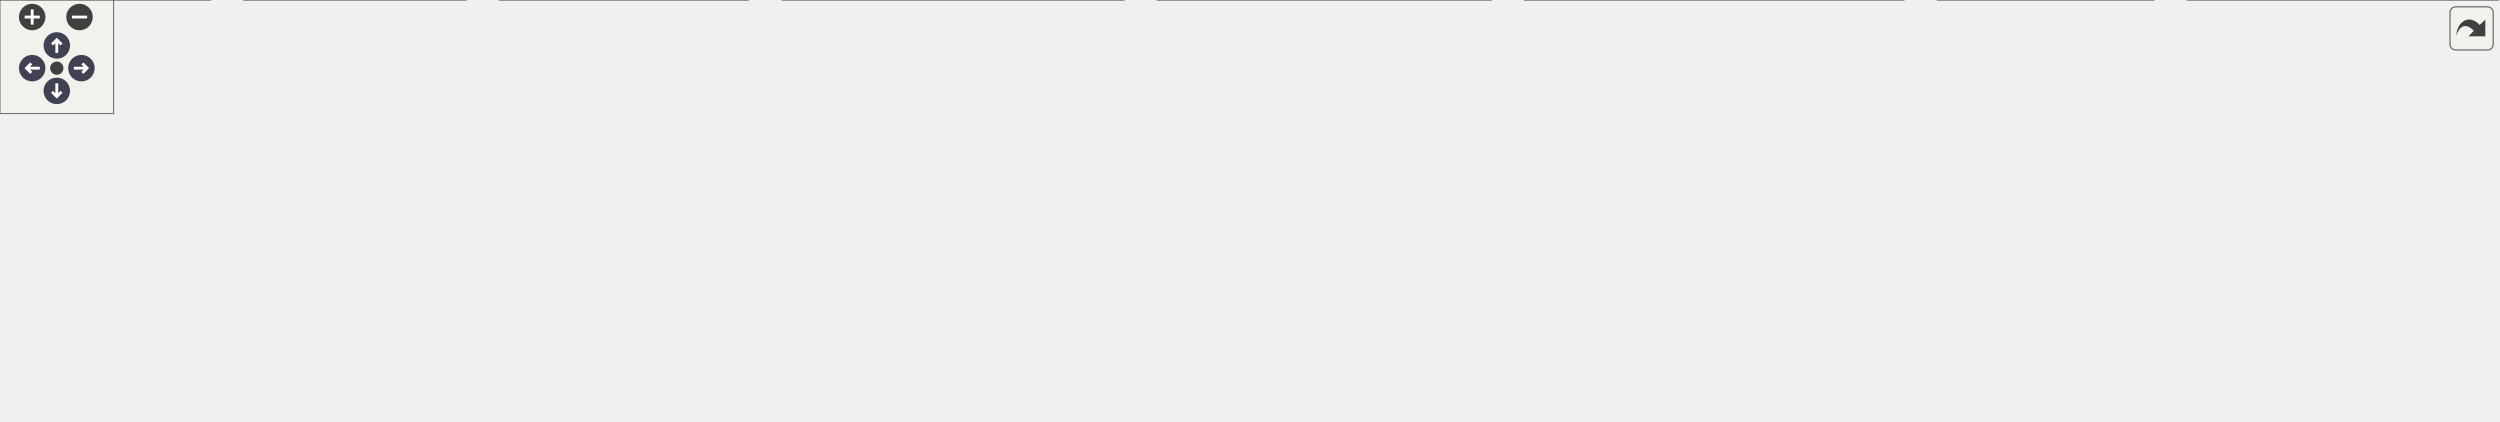
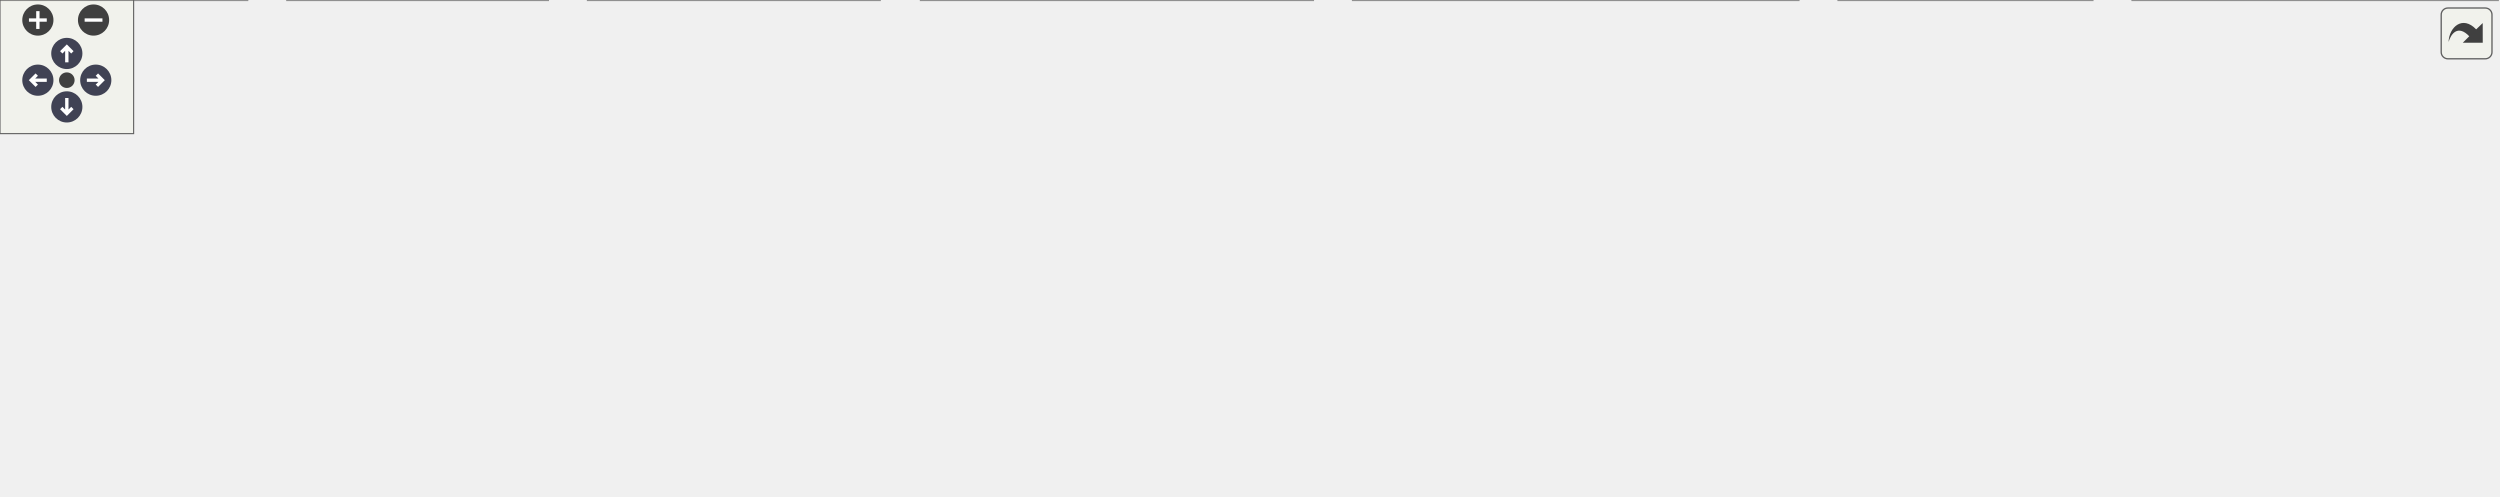
<svg xmlns="http://www.w3.org/2000/svg" xmlns:xlink="http://www.w3.org/1999/xlink" id="main" version="1.1" xml:space="preserve">
  <style type="text/css">
.node, .edge {opacity: 0.7;}
.node.selected, .edge.selected {opacity: 1;}
.edge:hover path { stroke: red; }
.edge:hover polygon { stroke: red; fill: red; }
</style>
  <defs>
    <circle id="rim" cx="0" cy="0" r="7" />
    <circle id="rim2" cx="0" cy="0" r="3.5" />
    <g id="zoomPlus">
      <use xlink:href="#rim" fill="#404040">
        <set attributeName="fill" to="#808080" begin="zoomplus.mouseover" end="zoomplus.mouseout" />
      </use>
      <path d="M-4,0h8M0,-4v8" fill="none" stroke="white" stroke-width="1.5" pointer-events="none" />
    </g>
    <g id="zoomMin">
      <use xlink:href="#rim" fill="#404040">
        <set attributeName="fill" to="#808080" begin="zoomminus.mouseover" end="zoomminus.mouseout" />
      </use>
      <path d="M-4,0h8" fill="none" stroke="white" stroke-width="1.5" pointer-events="none" />
    </g>
    <g id="arrowUp" transform="translate(30 24)">
      <use xlink:href="#rim" />
      <path pointer-events="none" fill="none" stroke="white" stroke-width="1.5" d="M0,-3.0v7 M-2.5,-0.5L0,-3.0L2.5,-0.5" />
    </g>
    <g id="arrowRight" transform="rotate(90) translate(36 -43)">
      <use xlink:href="#rim" />
      <path pointer-events="none" fill="none" stroke="white" stroke-width="1.5" d="M0,-3.0v7 M-2.5,-0.5L0,-3.0L2.5,-0.5" />
    </g>
    <g id="arrowDown" transform="rotate(180) translate(-30 -48)">
      <use xlink:href="#rim" />
      <path pointer-events="none" fill="none" stroke="white" stroke-width="1.5" d="M0,-3.0v7 M-2.5,-0.5L0,-3.0L2.5,-0.5" />
    </g>
    <g id="arrowLeft" transform="rotate(270) translate(-36 17)">
      <use xlink:href="#rim" />
      <path pointer-events="none" fill="none" stroke="white" stroke-width="1.5" d="M0,-3.0v7 M-2.5,-0.5L0,-3.0L2.5,-0.5" />
    </g>
    <g id="resetDef">
      <use xlink:href="#rim2" fill="#404040">
        <set attributeName="fill" to="#808080" begin="reset.mouseover" end="reset.mouseout" />
      </use>
    </g>
  </defs>
  <svg id="graph" class="graph">
    <g id="viewport">
      <g id="Node000001" class="node">
        <g id="a_Node000001">
          <a xlink:title=" ">
-             <polygon fill="#999999" stroke="#666666" points="665.5,-162 537.5,-162 537.5,-132 665.5,-132 665.5,-162" />
-             <text text-anchor="start" x="545.5" y="-150" font-family="Helvetica,sans-Serif" font-size="10.00">build/include/mim/plug</text>
-             <text text-anchor="middle" x="601.5" y="-139" font-family="Helvetica,sans-Serif" font-size="10.00">/affine/autogen.h</text>
+             <polygon fill="#999999" stroke="#666666" points="565.5,-162 437.5,-162 437.5,-132 565.5,-132 565.5,-162" />
+             <text text-anchor="start" x="445.5" y="-150" font-family="Helvetica,sans-Serif" font-size="10.00">build/include/mim/plug</text>
+             <text text-anchor="middle" x="501.5" y="-139" font-family="Helvetica,sans-Serif" font-size="10.00">/affine/autogen.h</text>
          </a>
        </g>
      </g>
      <g id="Node000002" class="node">
        <g id="a_Node000002">
          <a xlink:href="affine_8h.html" target="_top" xlink:title=" ">
-             <polygon fill="white" stroke="#666666" points="667.5,-96 535.5,-96 535.5,-66 667.5,-66 667.5,-96" />
-             <text text-anchor="start" x="543.5" y="-84" font-family="Helvetica,sans-Serif" font-size="10.00">include/mim/plug/affine</text>
-             <text text-anchor="middle" x="601.5" y="-73" font-family="Helvetica,sans-Serif" font-size="10.00">/affine.h</text>
+             <polygon fill="white" stroke="#666666" points="567.5,-96 435.5,-96 435.5,-66 567.5,-66 567.5,-96" />
+             <text text-anchor="start" x="443.5" y="-84" font-family="Helvetica,sans-Serif" font-size="10.00">include/mim/plug/affine</text>
+             <text text-anchor="middle" x="501.5" y="-73" font-family="Helvetica,sans-Serif" font-size="10.00">/affine.h</text>
          </a>
        </g>
      </g>
      <g id="edge1_Node000001_Node000002" class="edge">
        <g id="a_edge1_Node000001_Node000002">
          <a xlink:title=" ">
-             <path fill="none" stroke="#63b8ff" d="M601.5,-121.54C601.5,-112.96 601.5,-103.61 601.5,-96.16" />
-             <polygon fill="#63b8ff" stroke="#63b8ff" points="598,-121.8 601.5,-131.8 605,-121.8 598,-121.8" />
+             <path fill="none" stroke="#63b8ff" d="M501.5,-121.54C501.5,-112.96 501.5,-103.61 501.5,-96.16" />
+             <polygon fill="#63b8ff" stroke="#63b8ff" points="498,-121.8 501.5,-131.8 505,-121.8 498,-121.8" />
          </a>
        </g>
      </g>
      <g id="Node000003" class="node">
        <g id="a_Node000003">
          <a xlink:href="affine_8cpp.html" target="_top" xlink:title=" ">
            <polygon fill="white" stroke="#666666" points="111,-30 0,-30 0,0 111,0 111,-30" />
            <text text-anchor="start" x="8" y="-18" font-family="Helvetica,sans-Serif" font-size="10.00">src/mim/plug/affine</text>
            <text text-anchor="middle" x="55.5" y="-7" font-family="Helvetica,sans-Serif" font-size="10.00">/affine.cpp</text>
          </a>
        </g>
      </g>
      <g id="edge2_Node000002_Node000003" class="edge">
        <g id="a_edge2_Node000002_Node000003">
          <a xlink:title=" ">
-             <path fill="none" stroke="#63b8ff" d="M525.19,-74.74C429.86,-67.55 261.95,-52.9 119.5,-30 116.8,-29.57 114.05,-29.09 111.28,-28.59" />
-             <polygon fill="#63b8ff" stroke="#63b8ff" points="525.08,-78.24 535.31,-75.49 525.6,-71.26 525.08,-78.24" />
+             <path fill="none" stroke="#63b8ff" d="M425.2,-71.95C347.88,-63.34 224.97,-48.4 119.5,-30 116.81,-29.53 114.06,-29.03 111.29,-28.5" />
+             <polygon fill="#63b8ff" stroke="#63b8ff" points="425.01,-75.45 435.33,-73.07 425.78,-68.49 425.01,-75.45" />
          </a>
        </g>
      </g>
      <g id="Node000004" class="node">
        <g id="a_Node000004">
          <a xlink:href="lower__for_8cpp.html" target="_top" xlink:title=" ">
            <polygon fill="white" stroke="#666666" points="246,-30 129,-30 129,0 246,0 246,-30" />
            <text text-anchor="start" x="137" y="-18" font-family="Helvetica,sans-Serif" font-size="10.00">src/mim/plug/affine</text>
            <text text-anchor="middle" x="187.5" y="-7" font-family="Helvetica,sans-Serif" font-size="10.00">/phase/lower_for.cpp</text>
          </a>
        </g>
      </g>
      <g id="edge3_Node000002_Node000004" class="edge">
        <g id="a_edge3_Node000002_Node000004">
          <a xlink:title=" ">
-             <path fill="none" stroke="#63b8ff" d="M525.31,-70.42C454.85,-61.23 347.34,-46.37 254.5,-30 251.81,-29.53 249.06,-29.02 246.29,-28.5" />
-             <polygon fill="#63b8ff" stroke="#63b8ff" points="525.06,-73.92 535.43,-71.74 525.96,-66.98 525.06,-73.92" />
+             <path fill="none" stroke="#63b8ff" d="M425.57,-64.76C376.7,-54.91 311.83,-41.79 254.5,-30 251.82,-29.45 249.09,-28.88 246.32,-28.31" />
+             <polygon fill="#63b8ff" stroke="#63b8ff" points="424.94,-68.2 435.43,-66.74 426.32,-61.34 424.94,-68.2" />
          </a>
        </g>
      </g>
      <g id="Node000005" class="node">
        <g id="a_Node000005">
          <a xlink:href="lower__index_8cpp.html" target="_top" xlink:title=" ">
            <polygon fill="white" stroke="#666666" points="395,-30 264,-30 264,0 395,0 395,-30" />
            <text text-anchor="start" x="272" y="-18" font-family="Helvetica,sans-Serif" font-size="10.00">src/mim/plug/affine</text>
            <text text-anchor="middle" x="329.5" y="-7" font-family="Helvetica,sans-Serif" font-size="10.00">/phase/lower_index.cpp</text>
          </a>
        </g>
      </g>
      <g id="edge4_Node000002_Node000005" class="edge">
        <g id="a_edge4_Node000002_Node000005">
          <a xlink:title=" ">
-             <path fill="none" stroke="#63b8ff" d="M532.01,-63.65C487.81,-53.25 431.18,-39.93 389.05,-30.01" />
-             <polygon fill="#63b8ff" stroke="#63b8ff" points="531.27,-67.07 541.81,-65.95 532.88,-60.26 531.27,-67.07" />
+             <path fill="none" stroke="#63b8ff" d="M454.35,-62.46C426.91,-52.25 392.79,-39.55 367.16,-30.01" />
+             <polygon fill="#63b8ff" stroke="#63b8ff" points="453.16,-65.75 463.75,-65.95 455.6,-59.19 453.16,-65.75" />
          </a>
        </g>
      </g>
      <g id="Node000006" class="node">
        <g id="a_Node000006">
-           <a xlink:href="lower__matrix__highlevel_8cpp.html" target="_top" xlink:title=" ">
-             <polygon fill="white" stroke="#666666" points="593.5,-30 413.5,-30 413.5,0 593.5,0 593.5,-30" />
+           <a xlink:href="lower__matrix__lowlevel_8cpp.html" target="_top" xlink:title=" ">
+             <polygon fill="white" stroke="#666666" points="589.5,-30 413.5,-30 413.5,0 589.5,0 589.5,-30" />
            <text text-anchor="start" x="421.5" y="-18" font-family="Helvetica,sans-Serif" font-size="10.00">src/mim/plug/matrix</text>
-             <text text-anchor="middle" x="503.5" y="-7" font-family="Helvetica,sans-Serif" font-size="10.00">/pass/lower_matrix_highlevel.cpp</text>
+             <text text-anchor="middle" x="501.5" y="-7" font-family="Helvetica,sans-Serif" font-size="10.00">/pass/lower_matrix_lowlevel.cpp</text>
          </a>
        </g>
      </g>
      <g id="edge5_Node000002_Node000006" class="edge">
        <g id="a_edge5_Node000002_Node000006">
          <a xlink:title=" ">
-             <path fill="none" stroke="#63b8ff" d="M571.34,-60.3C556.42,-50.56 538.75,-39.02 525.19,-30.16" />
-             <polygon fill="#63b8ff" stroke="#63b8ff" points="569.46,-63.26 579.75,-65.8 573.29,-57.4 569.46,-63.26" />
+             <path fill="none" stroke="#63b8ff" d="M501.5,-55.54C501.5,-46.96 501.5,-37.61 501.5,-30.16" />
+             <polygon fill="#63b8ff" stroke="#63b8ff" points="498,-55.8 501.5,-65.8 505,-55.8 498,-55.8" />
          </a>
        </g>
      </g>
      <g id="Node000007" class="node">
        <g id="a_Node000007">
-           <a xlink:href="lower__matrix__lowlevel_8cpp.html" target="_top" xlink:title=" ">
-             <polygon fill="white" stroke="#666666" points="787.5,-30 611.5,-30 611.5,0 787.5,0 787.5,-30" />
-             <text text-anchor="start" x="619.5" y="-18" font-family="Helvetica,sans-Serif" font-size="10.00">src/mim/plug/matrix</text>
-             <text text-anchor="middle" x="699.5" y="-7" font-family="Helvetica,sans-Serif" font-size="10.00">/pass/lower_matrix_lowlevel.cpp</text>
+           <a xlink:href="lower__matrix__mediumlevel_8cpp.html" target="_top" xlink:title=" ">
+             <polygon fill="white" stroke="#666666" points="807.5,-30 607.5,-30 607.5,0 807.5,0 807.5,-30" />
+             <text text-anchor="start" x="615.5" y="-18" font-family="Helvetica,sans-Serif" font-size="10.00">src/mim/plug/matrix</text>
+             <text text-anchor="middle" x="707.5" y="-7" font-family="Helvetica,sans-Serif" font-size="10.00">/pass/lower_matrix_mediumlevel.cpp</text>
          </a>
        </g>
      </g>
      <g id="edge6_Node000002_Node000007" class="edge">
        <g id="a_edge6_Node000002_Node000007">
          <a xlink:title=" ">
-             <path fill="none" stroke="#63b8ff" d="M631.66,-60.3C646.58,-50.56 664.25,-39.02 677.81,-30.16" />
-             <polygon fill="#63b8ff" stroke="#63b8ff" points="629.71,-57.4 623.25,-65.8 633.54,-63.26 629.71,-57.4" />
+             <path fill="none" stroke="#63b8ff" d="M556.68,-62.86C589.76,-52.58 631.29,-39.68 662.4,-30.01" />
+             <polygon fill="#63b8ff" stroke="#63b8ff" points="555.22,-59.65 546.71,-65.95 557.3,-66.33 555.22,-59.65" />
          </a>
        </g>
      </g>
      <g id="Node000008" class="node">
        <g id="a_Node000008">
-           <a xlink:href="lower__matrix__mediumlevel_8cpp.html" target="_top" xlink:title=" ">
-             <polygon fill="white" stroke="#666666" points="1005.5,-30 805.5,-30 805.5,0 1005.5,0 1005.5,-30" />
-             <text text-anchor="start" x="813.5" y="-18" font-family="Helvetica,sans-Serif" font-size="10.00">src/mim/plug/matrix</text>
-             <text text-anchor="middle" x="905.5" y="-7" font-family="Helvetica,sans-Serif" font-size="10.00">/pass/lower_matrix_mediumlevel.cpp</text>
+           <a xlink:href="tensor_2normalizers_8cpp.html" target="_top" xlink:title=" ">
+             <polygon fill="white" stroke="#666666" points="939.5,-30 825.5,-30 825.5,0 939.5,0 939.5,-30" />
+             <text text-anchor="start" x="833.5" y="-18" font-family="Helvetica,sans-Serif" font-size="10.00">src/mim/plug/tensor</text>
+             <text text-anchor="middle" x="882.5" y="-7" font-family="Helvetica,sans-Serif" font-size="10.00">/normalizers.cpp</text>
          </a>
        </g>
      </g>
      <g id="edge7_Node000002_Node000008" class="edge">
        <g id="a_edge7_Node000002_Node000008">
          <a xlink:title=" ">
-             <path fill="none" stroke="#63b8ff" d="M677.86,-63.92C727.39,-53.5 791.29,-40.04 838.78,-30.05" />
-             <polygon fill="#63b8ff" stroke="#63b8ff" points="676.9,-60.55 667.84,-66.03 678.35,-67.4 676.9,-60.55" />
+             <path fill="none" stroke="#63b8ff" d="M577.73,-69.03C641.64,-59.56 735.23,-45.06 816.5,-30 819.38,-29.47 822.33,-28.9 825.3,-28.32" />
+             <polygon fill="#63b8ff" stroke="#63b8ff" points="577.12,-65.58 567.73,-70.5 578.14,-72.5 577.12,-65.58" />
          </a>
        </g>
      </g>
      <g id="Node000009" class="node">
        <g id="a_Node000009">
-           <a xlink:href="tensor_2normalizers_8cpp.html" target="_top" xlink:title=" ">
-             <polygon fill="white" stroke="#666666" points="1137.5,-30 1023.5,-30 1023.5,0 1137.5,0 1137.5,-30" />
-             <text text-anchor="start" x="1031.5" y="-18" font-family="Helvetica,sans-Serif" font-size="10.00">src/mim/plug/tensor</text>
-             <text text-anchor="middle" x="1080.5" y="-7" font-family="Helvetica,sans-Serif" font-size="10.00">/normalizers.cpp</text>
+           <a xlink:href="lower__map__reduce_8cpp.html" target="_top" xlink:title=" ">
+             <polygon fill="white" stroke="#666666" points="1121.5,-30 957.5,-30 957.5,0 1121.5,0 1121.5,-30" />
+             <text text-anchor="start" x="965.5" y="-18" font-family="Helvetica,sans-Serif" font-size="10.00">src/mim/plug/tensor</text>
+             <text text-anchor="middle" x="1039.5" y="-7" font-family="Helvetica,sans-Serif" font-size="10.00">/phase/lower_map_reduce.cpp</text>
          </a>
        </g>
      </g>
      <g id="edge8_Node000002_Node000009" class="edge">
        <g id="a_edge8_Node000002_Node000009">
          <a xlink:title=" ">
-             <path fill="none" stroke="#63b8ff" d="M677.68,-72.82C760.77,-64.51 897.55,-49.44 1014.5,-30 1017.39,-29.52 1020.34,-29 1023.32,-28.45" />
-             <polygon fill="#63b8ff" stroke="#63b8ff" points="677.17,-69.35 667.56,-73.82 677.86,-76.32 677.17,-69.35" />
-           </a>
-         </g>
-       </g>
-       <g id="Node000010" class="node">
-         <g id="a_Node000010">
-           <a xlink:href="lower__map__reduce_8cpp.html" target="_top" xlink:title=" ">
-             <polygon fill="white" stroke="#666666" points="1319.5,-30 1155.5,-30 1155.5,0 1319.5,0 1319.5,-30" />
-             <text text-anchor="start" x="1163.5" y="-18" font-family="Helvetica,sans-Serif" font-size="10.00">src/mim/plug/tensor</text>
-             <text text-anchor="middle" x="1237.5" y="-7" font-family="Helvetica,sans-Serif" font-size="10.00">/phase/lower_map_reduce.cpp</text>
-           </a>
-         </g>
-       </g>
-       <g id="edge9_Node000002_Node000010" class="edge">
-         <g id="a_edge9_Node000002_Node000010">
-           <a xlink:title=" ">
-             <path fill="none" stroke="#63b8ff" d="M678.16,-74.45C783.79,-66.47 979.93,-50.43 1146.5,-30 1149.36,-29.65 1152.26,-29.28 1155.19,-28.89" />
-             <polygon fill="#63b8ff" stroke="#63b8ff" points="677.63,-70.98 667.92,-75.22 678.15,-77.96 677.63,-70.98" />
+             <path fill="none" stroke="#63b8ff" d="M577.89,-72.42C666.98,-63.36 818.62,-47.25 948.5,-30 951.35,-29.62 954.25,-29.23 957.18,-28.82" />
+             <polygon fill="#63b8ff" stroke="#63b8ff" points="577.47,-68.95 567.87,-73.44 578.17,-75.91 577.47,-68.95" />
          </a>
        </g>
      </g>
    </g>
  </svg>
  <g id="navigator" transform="translate(0 0)" fill="#404254">
    <rect fill="#f2f5e9" fill-opacity="0.5" stroke="#606060" stroke-width=".5" x="0" y="0" width="60" height="60" />
    <use id="zoomplus" xlink:href="#zoomPlus" x="17" y="9" />
    <use id="zoomminus" xlink:href="#zoomMin" x="42" y="9" />
    <use id="reset" xlink:href="#resetDef" x="30" y="36" />
    <use id="arrowup" xlink:href="#arrowUp" x="0" y="0" />
    <use id="arrowright" xlink:href="#arrowRight" x="0" y="0" />
    <use id="arrowdown" xlink:href="#arrowDown" x="0" y="0" />
    <use id="arrowleft" xlink:href="#arrowLeft" x="0" y="0" />
  </g>
  <svg viewBox="0 0 15 15" width="100%" height="30px" preserveAspectRatio="xMaxYMin meet">
    <g id="arrow_out" transform="scale(0.3 0.3)">
      <a xlink:href="affine_2autogen_8h__dep__incl_org.svg" target="_base">
        <rect id="button" ry="5" rx="5" y="6" x="6" height="38" width="38" fill="#f2f5e9" fill-opacity="0.5" stroke="#606060" stroke-width="1.0" />
        <path id="arrow" d="M 11.5,31.437 C 11.94,20.098 22.043,11.323 32.159,21.979 L 37.069,17.246 C 37.069,17.246 37.088,32 37.088,32 L 22.16,31.978 C 22.16,31.978 26.998,27.14 26.998,27.14 C 18.529,18.264 13.292,25.23 11.5,31.437 z" style="fill:#404040;" />
      </a>
    </g>
  </svg>
  <style type="text/css">

[data-mouse-over-selected='false'] { opacity: 0.7; }
[data-mouse-over-selected='true']  { opacity: 1.0; }

</style>
</svg>
